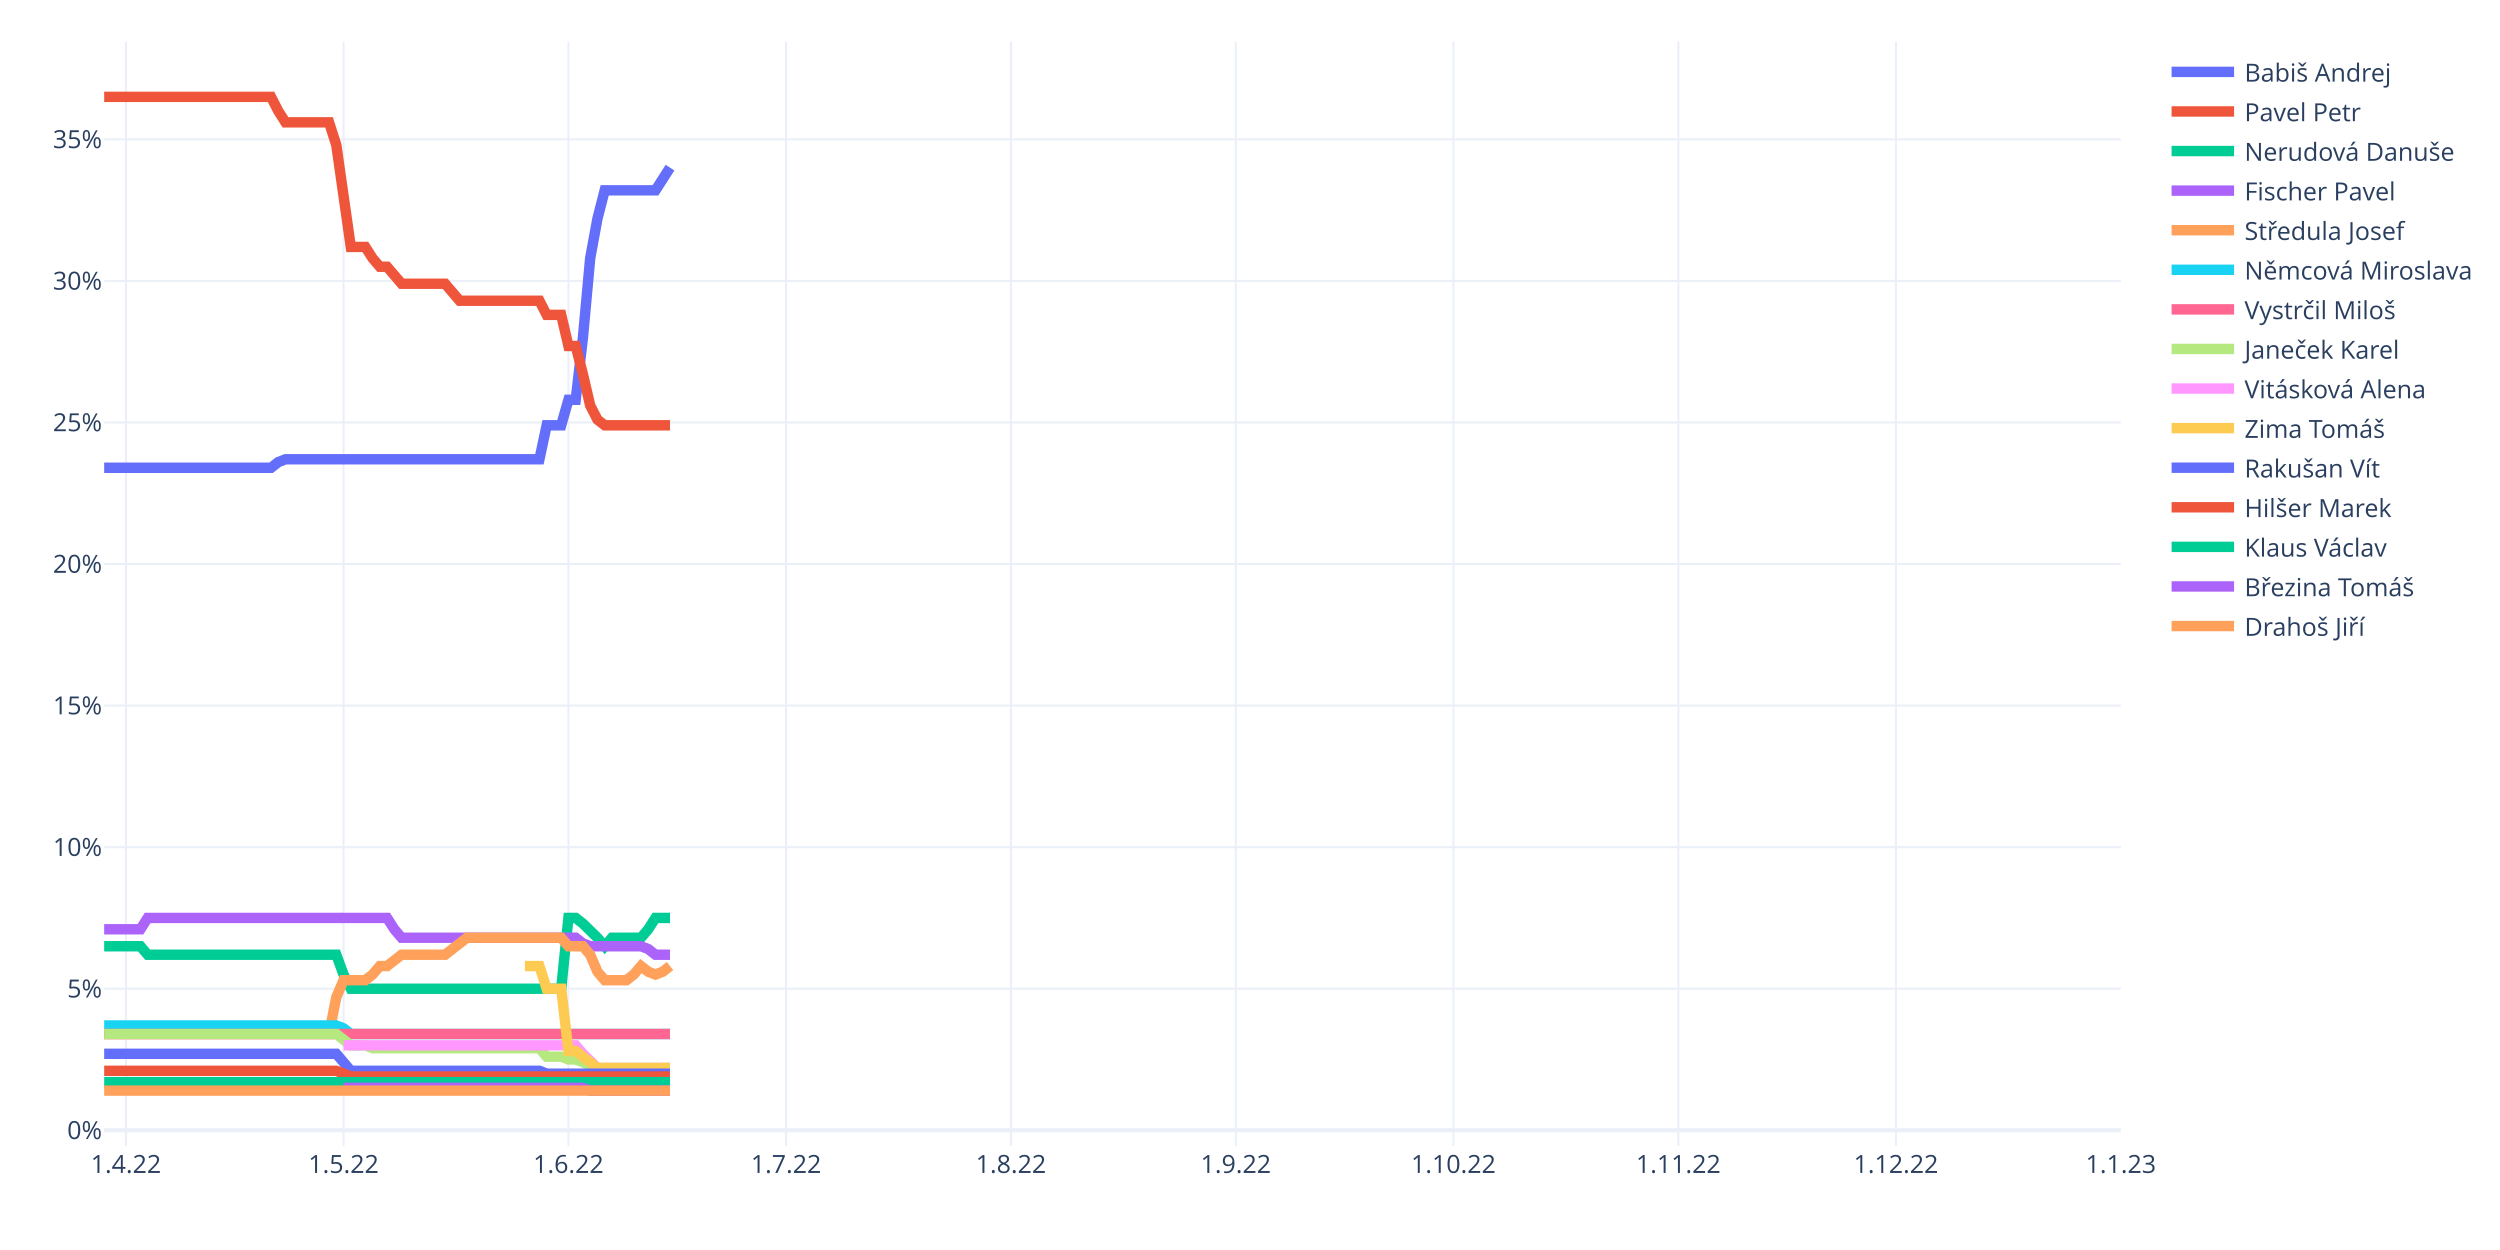
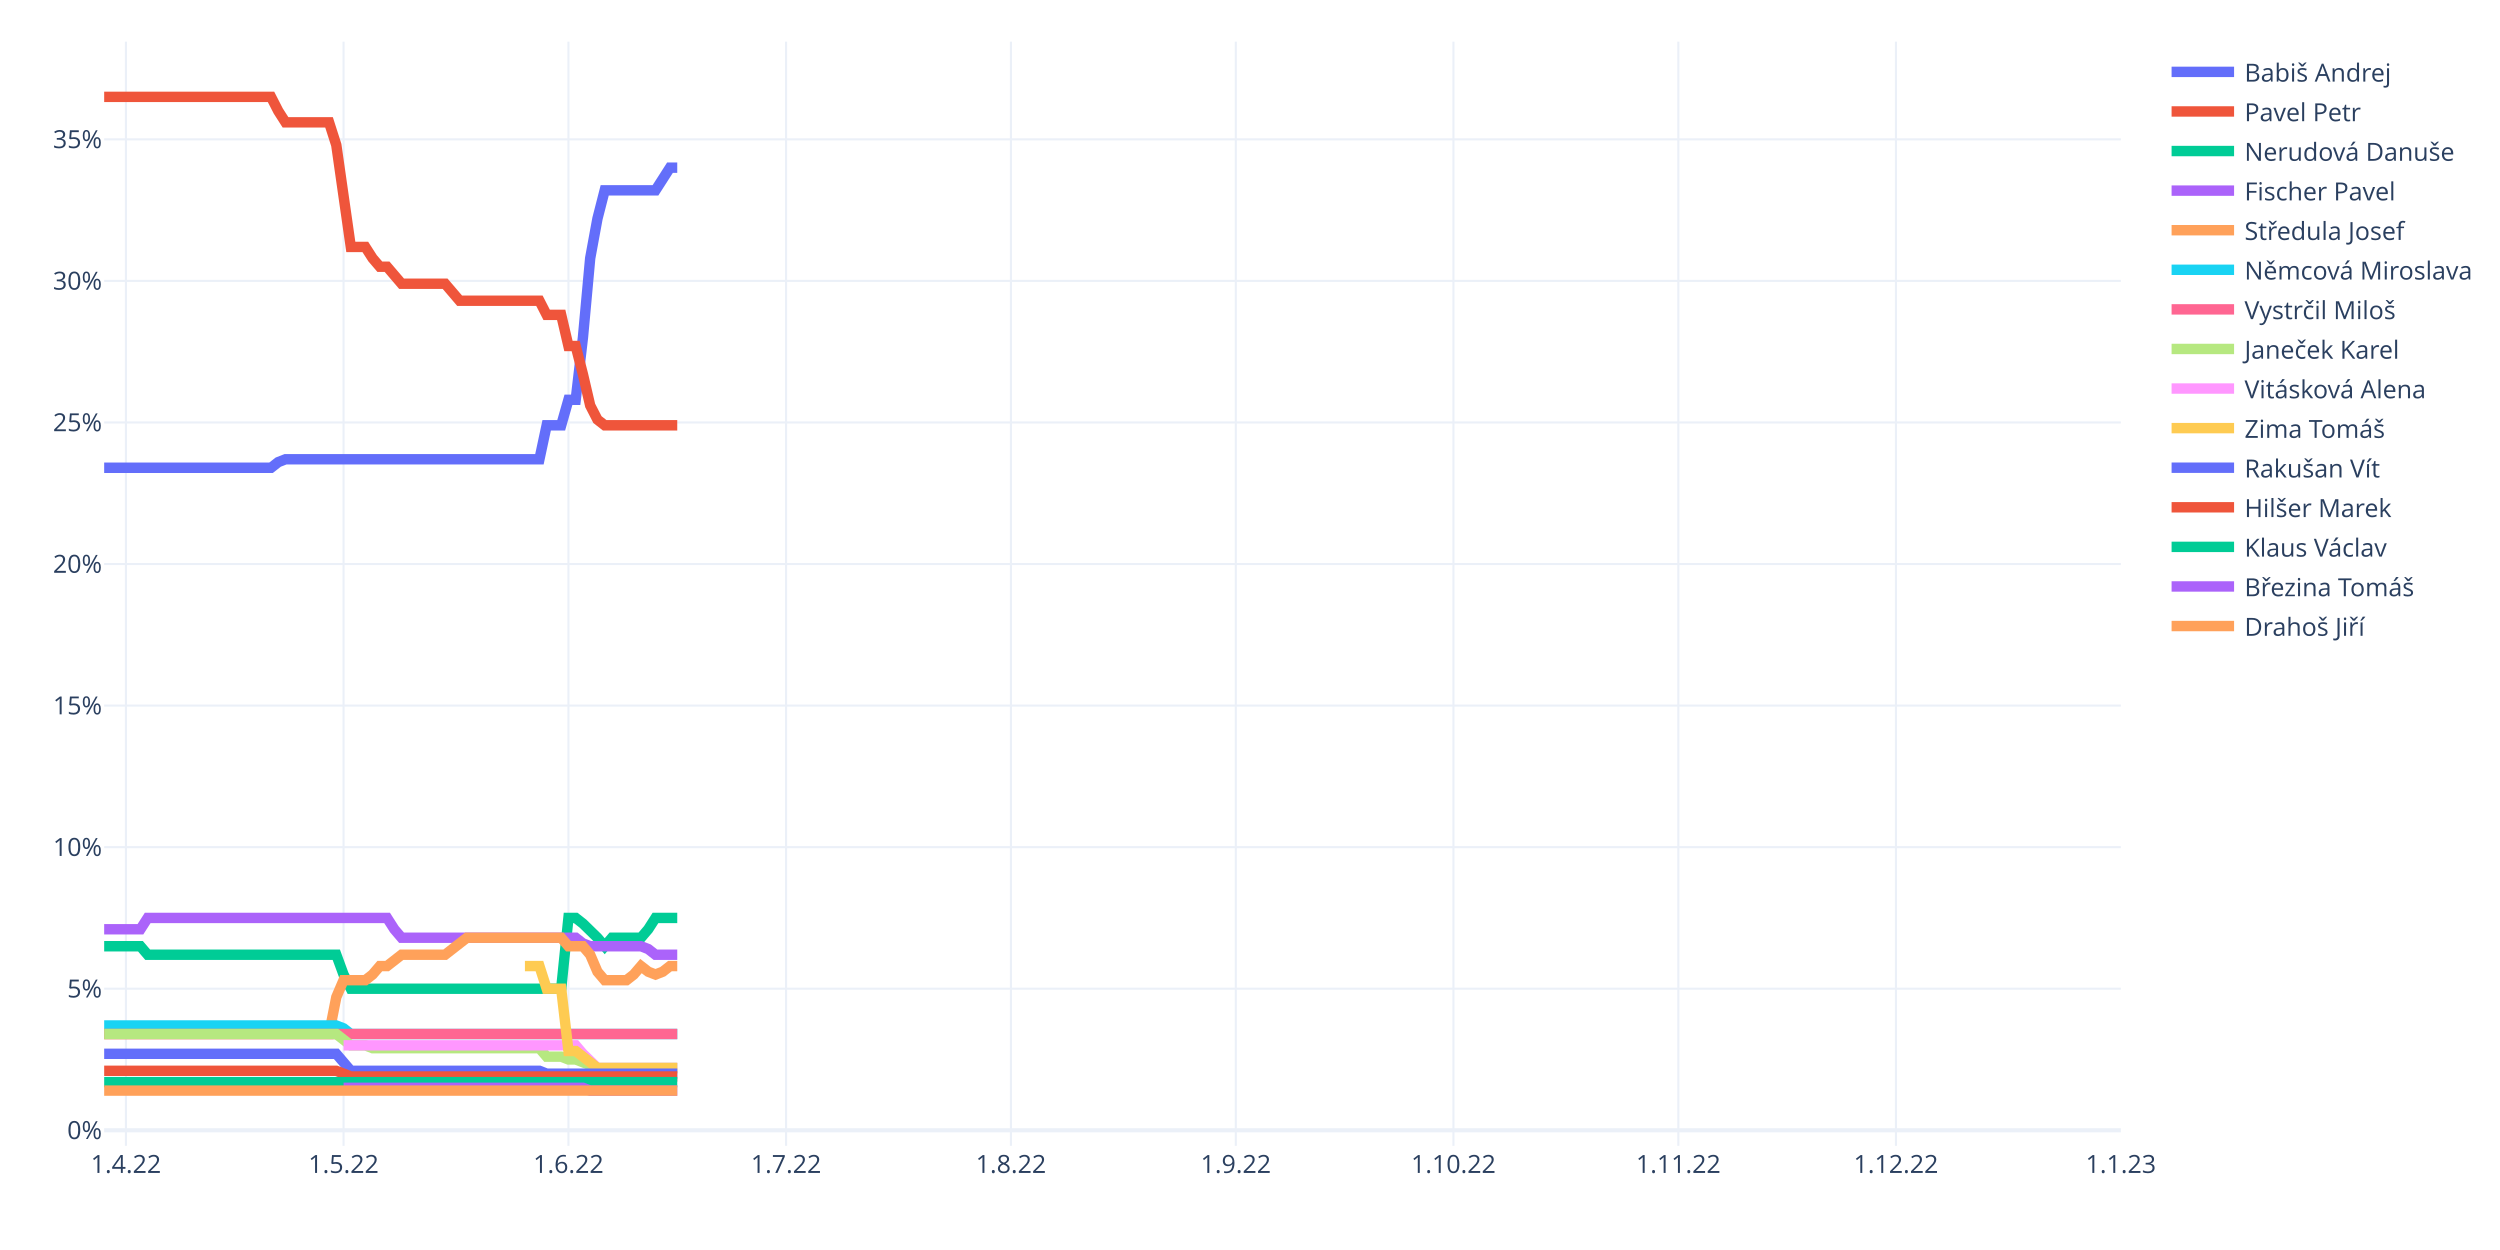
<svg xmlns="http://www.w3.org/2000/svg" class="main-svg" width="1200" height="600" style="" viewBox="0 0 1200 600">
  <rect x="0" y="0" width="1200" height="600" style="fill: rgb(255, 255, 255); fill-opacity: 1;" />
-   <defs id="defs-901128">
+   <defs id="defs-3b8845">
    <g class="clips">
-       <clipPath id="clip901128xyplot" class="plotclip">
+       <clipPath id="clip3b8845xyplot" class="plotclip">
        <rect width="968" height="530" />
      </clipPath>
-       <clipPath class="axesclip" id="clip901128x">
+       <clipPath class="axesclip" id="clip3b8845x">
        <rect x="50" y="0" width="968" height="600" />
      </clipPath>
-       <clipPath class="axesclip" id="clip901128y">
+       <clipPath class="axesclip" id="clip3b8845y">
        <rect x="0" y="20" width="1200" height="530" />
      </clipPath>
-       <clipPath class="axesclip" id="clip901128xy">
+       <clipPath class="axesclip" id="clip3b8845xy">
        <rect x="50" y="20" width="968" height="530" />
      </clipPath>
    </g>
    <g class="gradients" />
    <g class="patterns" />
  </defs>
  <g class="bglayer" />
  <g class="layer-below">
    <g class="imagelayer" />
    <g class="shapelayer" />
  </g>
  <g class="cartesianlayer">
    <g class="subplot xy">
      <g class="layer-subplot">
        <g class="shapelayer" />
        <g class="imagelayer" />
      </g>
      <g class="minor-gridlayer">
        <g class="x" />
        <g class="y" />
      </g>
      <g class="gridlayer">
        <g class="x">
          <path class="xgrid crisp" transform="translate(60.45,0)" d="M0,20v530" style="stroke: rgb(235, 240, 248); stroke-opacity: 1; stroke-width: 1px;" />
          <path class="xgrid crisp" transform="translate(164.91,0)" d="M0,20v530" style="stroke: rgb(235, 240, 248); stroke-opacity: 1; stroke-width: 1px;" />
          <path class="xgrid crisp" transform="translate(272.85,0)" d="M0,20v530" style="stroke: rgb(235, 240, 248); stroke-opacity: 1; stroke-width: 1px;" />
          <path class="xgrid crisp" transform="translate(377.31,0)" d="M0,20v530" style="stroke: rgb(235, 240, 248); stroke-opacity: 1; stroke-width: 1px;" />
          <path class="xgrid crisp" transform="translate(485.25,0)" d="M0,20v530" style="stroke: rgb(235, 240, 248); stroke-opacity: 1; stroke-width: 1px;" />
          <path class="xgrid crisp" transform="translate(593.19,0)" d="M0,20v530" style="stroke: rgb(235, 240, 248); stroke-opacity: 1; stroke-width: 1px;" />
          <path class="xgrid crisp" transform="translate(697.65,0)" d="M0,20v530" style="stroke: rgb(235, 240, 248); stroke-opacity: 1; stroke-width: 1px;" />
          <path class="xgrid crisp" transform="translate(805.6,0)" d="M0,20v530" style="stroke: rgb(235, 240, 248); stroke-opacity: 1; stroke-width: 1px;" />
          <path class="xgrid crisp" transform="translate(910.06,0)" d="M0,20v530" style="stroke: rgb(235, 240, 248); stroke-opacity: 1; stroke-width: 1px;" />
        </g>
        <g class="y">
          <path class="ygrid crisp" transform="translate(0,474.58)" d="M50,0h968" style="stroke: rgb(235, 240, 248); stroke-opacity: 1; stroke-width: 1px;" />
          <path class="ygrid crisp" transform="translate(0,406.63)" d="M50,0h968" style="stroke: rgb(235, 240, 248); stroke-opacity: 1; stroke-width: 1px;" />
          <path class="ygrid crisp" transform="translate(0,338.68)" d="M50,0h968" style="stroke: rgb(235, 240, 248); stroke-opacity: 1; stroke-width: 1px;" />
          <path class="ygrid crisp" transform="translate(0,270.73)" d="M50,0h968" style="stroke: rgb(235, 240, 248); stroke-opacity: 1; stroke-width: 1px;" />
          <path class="ygrid crisp" transform="translate(0,202.78)" d="M50,0h968" style="stroke: rgb(235, 240, 248); stroke-opacity: 1; stroke-width: 1px;" />
          <path class="ygrid crisp" transform="translate(0,134.83)" d="M50,0h968" style="stroke: rgb(235, 240, 248); stroke-opacity: 1; stroke-width: 1px;" />
          <path class="ygrid crisp" transform="translate(0,66.88)" d="M50,0h968" style="stroke: rgb(235, 240, 248); stroke-opacity: 1; stroke-width: 1px;" />
        </g>
      </g>
      <g class="zerolinelayer">
        <path class="yzl zl crisp" transform="translate(0,542.53)" d="M50,0h968" style="stroke: rgb(235, 240, 248); stroke-opacity: 1; stroke-width: 2px;" />
      </g>
      <path class="xlines-below" />
      <path class="ylines-below" />
      <g class="overlines-below" />
      <g class="xaxislayer-below" />
      <g class="yaxislayer-below" />
      <g class="overaxes-below" />
-       <g class="plot" transform="translate(50,20)" clip-path="url(#clip901128xyplot)">
+       <g class="plot" transform="translate(50,20)" clip-path="url(#clip3b8845xyplot)">
        <g class="scatterlayer mlayer">
-           <g class="trace scatter trace2d8d70" style="stroke-miterlimit: 2; opacity: 1;">
-             <g class="fills" />
-             <g class="errorbars" />
-             <g class="lines">
-               <path class="js-line" d="M0,204.53L80.09,204.53L83.57,201.81L87.05,200.45L90.53,200.45L208.92,200.45L212.4,184.14L219.37,184.14L222.85,171.91L226.33,171.91L229.81,142.01L233.29,103.96L236.78,84.94L240.26,71.35L243.74,71.35L264.63,71.35L268.12,65.91L271.6,60.47" style="vector-effect: non-scaling-stroke; fill: none; stroke: rgb(99, 110, 250); stroke-opacity: 1; stroke-width: 5px; opacity: 1;" />
-             </g>
-             <g class="points" />
-             <g class="text" />
-           </g>
-           <g class="trace scatter tracedc54a4" style="stroke-miterlimit: 2; opacity: 1;">
-             <g class="fills" />
-             <g class="errorbars" />
-             <g class="lines">
-               <path class="js-line" d="M0,26.5L80.09,26.5L83.57,33.29L87.05,38.73L90.53,38.73L107.94,38.73L111.42,49.6L118.39,98.53L121.87,98.53L125.35,98.53L128.83,103.96L132.32,108.04L135.8,108.04L142.76,116.19L146.24,116.19L163.65,116.19L167.14,120.27L170.62,124.35L174.1,124.35L208.92,124.35L212.4,131.14L219.37,131.14L222.85,146.09L226.33,146.09L229.81,159.68L233.29,174.63L236.78,181.42L240.26,184.14L243.74,184.14L271.6,184.14" style="vector-effect: non-scaling-stroke; fill: none; stroke: rgb(239, 85, 59); stroke-opacity: 1; stroke-width: 5px; opacity: 1;" />
-             </g>
-             <g class="points" />
-             <g class="text" />
-           </g>
-           <g class="trace scatter trace06b433" style="stroke-miterlimit: 2; opacity: 1;">
-             <g class="fills" />
-             <g class="errorbars" />
-             <g class="lines">
-               <path class="js-line" d="M0,434.19L17.41,434.19L20.89,438.27L111.42,438.27L114.91,447.78L118.39,454.58L121.87,454.58L219.37,454.58L222.85,420.6L226.33,420.6L229.81,423.32L236.78,430.12L240.26,434.19L243.74,430.12L247.22,430.12L257.67,430.12L261.15,426.04L264.63,420.6L268.12,420.6L271.6,420.6" style="vector-effect: non-scaling-stroke; fill: none; stroke: rgb(0, 204, 150); stroke-opacity: 1; stroke-width: 5px; opacity: 1;" />
-             </g>
-             <g class="points" />
-             <g class="text" />
-           </g>
-           <g class="trace scatter trace11a6bd" style="stroke-miterlimit: 2; opacity: 1;">
-             <g class="fills" />
-             <g class="errorbars" />
-             <g class="lines">
-               <path class="js-line" d="M0,426.04L17.41,426.04L20.89,420.6L135.8,420.6L139.28,426.04L142.76,430.12L146.24,430.12L226.33,430.12L229.81,432.83L233.29,434.19L236.78,434.19L257.67,434.19L261.15,435.55L264.63,438.27L268.12,438.27L271.6,438.27" style="vector-effect: non-scaling-stroke; fill: none; stroke: rgb(171, 99, 250); stroke-opacity: 1; stroke-width: 5px; opacity: 1;" />
-             </g>
-             <g class="points" />
-             <g class="text" />
-           </g>
-           <g class="trace scatter traced5e5e6" style="stroke-miterlimit: 2; opacity: 1;">
-             <g class="fills" />
-             <g class="errorbars" />
-             <g class="lines">
-               <path class="js-line" d="M0,476.32L107.94,476.32L111.42,458.65L114.91,450.5L118.39,450.5L125.35,450.5L128.83,447.78L132.32,443.71L135.8,443.71L142.76,438.27L146.24,438.27L163.65,438.27L167.14,435.55L174.1,430.12L177.58,430.12L219.37,430.12L222.85,434.19L229.81,434.19L233.29,438.27L236.78,446.42L240.26,450.5L250.71,450.5L254.19,447.78L257.67,443.71L261.15,446.42L264.63,447.78L268.12,446.42L271.6,443.71" style="vector-effect: non-scaling-stroke; fill: none; stroke: rgb(255, 161, 90); stroke-opacity: 1; stroke-width: 5px; opacity: 1;" />
-             </g>
-             <g class="points" />
-             <g class="text" />
-           </g>
-           <g class="trace scatter trace48ccef" style="stroke-miterlimit: 2; opacity: 1;">
-             <g class="fills" />
-             <g class="errorbars" />
-             <g class="lines">
-               <path class="js-line" d="M0,472.24L111.42,472.24L114.91,473.6L118.39,476.32L121.87,476.32L271.6,476.32" style="vector-effect: non-scaling-stroke; fill: none; stroke: rgb(25, 211, 243); stroke-opacity: 1; stroke-width: 5px; opacity: 1;" />
-             </g>
-             <g class="points" />
-             <g class="text" />
-           </g>
-           <g class="trace scatter tracee70b18" style="stroke-miterlimit: 2; opacity: 1;">
-             <g class="fills" />
-             <g class="errorbars" />
-             <g class="lines">
-               <path class="js-line" d="M0,476.32L271.6,476.32" style="vector-effect: non-scaling-stroke; fill: none; stroke: rgb(255, 102, 146); stroke-opacity: 1; stroke-width: 5px; opacity: 1;" />
-             </g>
-             <g class="points" />
-             <g class="text" />
-           </g>
-           <g class="trace scatter trace998c02" style="stroke-miterlimit: 2; opacity: 1;">
-             <g class="fills" />
-             <g class="errorbars" />
-             <g class="lines">
-               <path class="js-line" d="M0,476.32L111.42,476.32L114.91,479.04L118.39,481.76L121.87,481.76L125.35,481.76L128.83,483.12L208.92,483.12L212.4,487.19L219.37,487.19L222.85,488.55L226.33,488.55L229.81,489.91L236.78,492.63L240.26,492.63L271.6,492.63" style="vector-effect: non-scaling-stroke; fill: none; stroke: rgb(182, 232, 128); stroke-opacity: 1; stroke-width: 5px; opacity: 1;" />
-             </g>
-             <g class="points" />
-             <g class="text" />
-           </g>
-           <g class="trace scatter tracedf43ed" style="stroke-miterlimit: 2; opacity: 1;">
-             <g class="fills" />
-             <g class="errorbars" />
-             <g class="lines">
-               <path class="js-line" d="M114.91,481.76L226.33,481.76L229.81,485.83L236.78,492.63L240.26,492.63L271.6,492.63" style="vector-effect: non-scaling-stroke; fill: none; stroke: rgb(255, 151, 255); stroke-opacity: 1; stroke-width: 5px; opacity: 1;" />
-             </g>
-             <g class="points" />
-             <g class="text" />
-           </g>
-           <g class="trace scatter trace1cc982" style="stroke-miterlimit: 2; opacity: 1;">
-             <g class="fills" />
-             <g class="errorbars" />
-             <g class="lines">
-               <path class="js-line" d="M201.96,443.71L208.92,443.71L212.4,454.58L219.37,454.58L222.85,484.47L226.33,484.47L229.81,487.19L236.78,492.63L240.26,492.63L271.6,492.63" style="vector-effect: non-scaling-stroke; fill: none; stroke: rgb(254, 203, 82); stroke-opacity: 1; stroke-width: 5px; opacity: 1;" />
-             </g>
-             <g class="points" />
-             <g class="text" />
-           </g>
-           <g class="trace scatter tracebd939c" style="stroke-miterlimit: 2; opacity: 1;">
-             <g class="fills" />
-             <g class="errorbars" />
-             <g class="lines">
-               <path class="js-line" d="M0,485.83L111.42,485.83L114.91,489.91L118.39,493.99L121.87,493.99L208.92,493.99L212.4,495.35L271.6,495.35" style="vector-effect: non-scaling-stroke; fill: none; stroke: rgb(99, 110, 250); stroke-opacity: 1; stroke-width: 5px; opacity: 1;" />
-             </g>
-             <g class="points" />
-             <g class="text" />
-           </g>
-           <g class="trace scatter trace84eb94" style="stroke-miterlimit: 2; opacity: 1;">
-             <g class="fills" />
-             <g class="errorbars" />
-             <g class="lines">
-               <path class="js-line" d="M0,493.99L111.42,493.99L114.91,495.35L118.39,496.71L121.87,496.71L271.6,496.71" style="vector-effect: non-scaling-stroke; fill: none; stroke: rgb(239, 85, 59); stroke-opacity: 1; stroke-width: 5px; opacity: 1;" />
-             </g>
-             <g class="points" />
-             <g class="text" />
-           </g>
-           <g class="trace scatter trace9f7962" style="stroke-miterlimit: 2; opacity: 1;">
-             <g class="fills" />
-             <g class="errorbars" />
-             <g class="lines">
-               <path class="js-line" d="M0,499.42L271.6,499.42" style="vector-effect: non-scaling-stroke; fill: none; stroke: rgb(0, 204, 150); stroke-opacity: 1; stroke-width: 5px; opacity: 1;" />
-             </g>
-             <g class="points" />
-             <g class="text" />
-           </g>
-           <g class="trace scatter traceb58083" style="stroke-miterlimit: 2; opacity: 1;">
-             <g class="fills" />
-             <g class="errorbars" />
-             <g class="lines">
-               <path class="js-line" d="M114.91,502.14L229.81,502.14L233.29,503.5L271.6,503.5" style="vector-effect: non-scaling-stroke; fill: none; stroke: rgb(171, 99, 250); stroke-opacity: 1; stroke-width: 5px; opacity: 1;" />
-             </g>
-             <g class="points" />
-             <g class="text" />
-           </g>
-           <g class="trace scatter tracec3977f" style="stroke-miterlimit: 2; opacity: 1;">
-             <g class="fills" />
-             <g class="errorbars" />
-             <g class="lines">
-               <path class="js-line" d="M0,503.5L271.6,503.5" style="vector-effect: non-scaling-stroke; fill: none; stroke: rgb(255, 161, 90); stroke-opacity: 1; stroke-width: 5px; opacity: 1;" />
+           <g class="trace scatter traceef1f50" style="stroke-miterlimit: 2; opacity: 1;">
+             <g class="fills" />
+             <g class="errorbars" />
+             <g class="lines">
+               <path class="js-line" d="M0,204.53L80.09,204.53L83.57,201.81L87.05,200.45L90.53,200.45L208.92,200.45L212.4,184.14L219.37,184.14L222.85,171.91L226.33,171.91L229.81,142.01L233.29,103.96L236.78,84.94L240.26,71.35L243.74,71.35L264.63,71.35L268.12,65.91L271.6,60.47L275.08,60.47" style="vector-effect: non-scaling-stroke; fill: none; stroke: rgb(99, 110, 250); stroke-opacity: 1; stroke-width: 5px; opacity: 1;" />
+             </g>
+             <g class="points" />
+             <g class="text" />
+           </g>
+           <g class="trace scatter trace6e55cf" style="stroke-miterlimit: 2; opacity: 1;">
+             <g class="fills" />
+             <g class="errorbars" />
+             <g class="lines">
+               <path class="js-line" d="M0,26.5L80.09,26.5L83.57,33.29L87.05,38.73L90.53,38.73L107.94,38.73L111.42,49.6L118.39,98.53L121.87,98.53L125.35,98.53L128.83,103.96L132.32,108.04L135.8,108.04L142.76,116.19L146.24,116.19L163.65,116.19L167.14,120.27L170.62,124.35L174.1,124.35L208.92,124.35L212.4,131.14L219.37,131.14L222.85,146.09L226.33,146.09L229.81,159.68L233.29,174.63L236.78,181.42L240.26,184.14L243.74,184.14L275.08,184.14" style="vector-effect: non-scaling-stroke; fill: none; stroke: rgb(239, 85, 59); stroke-opacity: 1; stroke-width: 5px; opacity: 1;" />
+             </g>
+             <g class="points" />
+             <g class="text" />
+           </g>
+           <g class="trace scatter traceff7f5d" style="stroke-miterlimit: 2; opacity: 1;">
+             <g class="fills" />
+             <g class="errorbars" />
+             <g class="lines">
+               <path class="js-line" d="M0,434.19L17.41,434.19L20.89,438.27L111.42,438.27L114.91,447.78L118.39,454.58L121.87,454.58L219.37,454.58L222.85,420.6L226.33,420.6L229.81,423.32L236.78,430.12L240.26,434.19L243.74,430.12L247.22,430.12L257.67,430.12L261.15,426.04L264.63,420.6L268.12,420.6L275.08,420.6" style="vector-effect: non-scaling-stroke; fill: none; stroke: rgb(0, 204, 150); stroke-opacity: 1; stroke-width: 5px; opacity: 1;" />
+             </g>
+             <g class="points" />
+             <g class="text" />
+           </g>
+           <g class="trace scatter tracea14398" style="stroke-miterlimit: 2; opacity: 1;">
+             <g class="fills" />
+             <g class="errorbars" />
+             <g class="lines">
+               <path class="js-line" d="M0,426.04L17.41,426.04L20.89,420.6L135.8,420.6L139.28,426.04L142.76,430.12L146.24,430.12L226.33,430.12L229.81,432.83L233.29,434.19L236.78,434.19L257.67,434.19L261.15,435.55L264.63,438.27L268.12,438.27L275.08,438.27" style="vector-effect: non-scaling-stroke; fill: none; stroke: rgb(171, 99, 250); stroke-opacity: 1; stroke-width: 5px; opacity: 1;" />
+             </g>
+             <g class="points" />
+             <g class="text" />
+           </g>
+           <g class="trace scatter trace9e3c33" style="stroke-miterlimit: 2; opacity: 1;">
+             <g class="fills" />
+             <g class="errorbars" />
+             <g class="lines">
+               <path class="js-line" d="M0,476.32L107.94,476.32L111.42,458.65L114.91,450.5L118.39,450.5L125.35,450.5L128.83,447.78L132.32,443.71L135.8,443.71L142.76,438.27L146.24,438.27L163.65,438.27L167.14,435.55L174.1,430.12L177.58,430.12L219.37,430.12L222.85,434.19L229.81,434.19L233.29,438.27L236.78,446.42L240.26,450.5L250.71,450.5L254.19,447.78L257.67,443.71L261.15,446.42L264.63,447.78L268.12,446.42L271.6,443.71L275.08,443.71" style="vector-effect: non-scaling-stroke; fill: none; stroke: rgb(255, 161, 90); stroke-opacity: 1; stroke-width: 5px; opacity: 1;" />
+             </g>
+             <g class="points" />
+             <g class="text" />
+           </g>
+           <g class="trace scatter trace40fa2b" style="stroke-miterlimit: 2; opacity: 1;">
+             <g class="fills" />
+             <g class="errorbars" />
+             <g class="lines">
+               <path class="js-line" d="M0,472.24L111.42,472.24L114.91,473.6L118.39,476.32L121.87,476.32L275.08,476.32" style="vector-effect: non-scaling-stroke; fill: none; stroke: rgb(25, 211, 243); stroke-opacity: 1; stroke-width: 5px; opacity: 1;" />
+             </g>
+             <g class="points" />
+             <g class="text" />
+           </g>
+           <g class="trace scatter trace1fea13" style="stroke-miterlimit: 2; opacity: 1;">
+             <g class="fills" />
+             <g class="errorbars" />
+             <g class="lines">
+               <path class="js-line" d="M0,476.32L275.08,476.32" style="vector-effect: non-scaling-stroke; fill: none; stroke: rgb(255, 102, 146); stroke-opacity: 1; stroke-width: 5px; opacity: 1;" />
+             </g>
+             <g class="points" />
+             <g class="text" />
+           </g>
+           <g class="trace scatter trace570e97" style="stroke-miterlimit: 2; opacity: 1;">
+             <g class="fills" />
+             <g class="errorbars" />
+             <g class="lines">
+               <path class="js-line" d="M0,476.32L111.42,476.32L114.91,479.04L118.39,481.76L121.87,481.76L125.35,481.76L128.83,483.12L208.92,483.12L212.4,487.19L219.37,487.19L222.85,488.55L226.33,488.55L229.81,489.91L236.78,492.63L240.26,492.63L275.08,492.63" style="vector-effect: non-scaling-stroke; fill: none; stroke: rgb(182, 232, 128); stroke-opacity: 1; stroke-width: 5px; opacity: 1;" />
+             </g>
+             <g class="points" />
+             <g class="text" />
+           </g>
+           <g class="trace scatter tracec46f0f" style="stroke-miterlimit: 2; opacity: 1;">
+             <g class="fills" />
+             <g class="errorbars" />
+             <g class="lines">
+               <path class="js-line" d="M114.91,481.76L226.33,481.76L229.81,485.83L236.78,492.63L240.26,492.63L275.08,492.63" style="vector-effect: non-scaling-stroke; fill: none; stroke: rgb(255, 151, 255); stroke-opacity: 1; stroke-width: 5px; opacity: 1;" />
+             </g>
+             <g class="points" />
+             <g class="text" />
+           </g>
+           <g class="trace scatter trace30bc57" style="stroke-miterlimit: 2; opacity: 1;">
+             <g class="fills" />
+             <g class="errorbars" />
+             <g class="lines">
+               <path class="js-line" d="M201.96,443.71L208.92,443.71L212.4,454.58L219.37,454.58L222.85,484.47L226.33,484.47L229.81,487.19L236.78,492.63L240.26,492.63L275.08,492.63" style="vector-effect: non-scaling-stroke; fill: none; stroke: rgb(254, 203, 82); stroke-opacity: 1; stroke-width: 5px; opacity: 1;" />
+             </g>
+             <g class="points" />
+             <g class="text" />
+           </g>
+           <g class="trace scatter trace161f47" style="stroke-miterlimit: 2; opacity: 1;">
+             <g class="fills" />
+             <g class="errorbars" />
+             <g class="lines">
+               <path class="js-line" d="M0,485.83L111.42,485.83L114.91,489.91L118.39,493.99L121.87,493.99L208.92,493.99L212.4,495.35L275.08,495.35" style="vector-effect: non-scaling-stroke; fill: none; stroke: rgb(99, 110, 250); stroke-opacity: 1; stroke-width: 5px; opacity: 1;" />
+             </g>
+             <g class="points" />
+             <g class="text" />
+           </g>
+           <g class="trace scatter trace484096" style="stroke-miterlimit: 2; opacity: 1;">
+             <g class="fills" />
+             <g class="errorbars" />
+             <g class="lines">
+               <path class="js-line" d="M0,493.99L111.42,493.99L114.91,495.35L118.39,496.71L121.87,496.71L275.08,496.71" style="vector-effect: non-scaling-stroke; fill: none; stroke: rgb(239, 85, 59); stroke-opacity: 1; stroke-width: 5px; opacity: 1;" />
+             </g>
+             <g class="points" />
+             <g class="text" />
+           </g>
+           <g class="trace scatter trace47e2f0" style="stroke-miterlimit: 2; opacity: 1;">
+             <g class="fills" />
+             <g class="errorbars" />
+             <g class="lines">
+               <path class="js-line" d="M0,499.42L275.08,499.42" style="vector-effect: non-scaling-stroke; fill: none; stroke: rgb(0, 204, 150); stroke-opacity: 1; stroke-width: 5px; opacity: 1;" />
+             </g>
+             <g class="points" />
+             <g class="text" />
+           </g>
+           <g class="trace scatter trace7dbcbf" style="stroke-miterlimit: 2; opacity: 1;">
+             <g class="fills" />
+             <g class="errorbars" />
+             <g class="lines">
+               <path class="js-line" d="M114.91,502.14L229.81,502.14L233.29,503.5L275.08,503.5" style="vector-effect: non-scaling-stroke; fill: none; stroke: rgb(171, 99, 250); stroke-opacity: 1; stroke-width: 5px; opacity: 1;" />
+             </g>
+             <g class="points" />
+             <g class="text" />
+           </g>
+           <g class="trace scatter trace6ca721" style="stroke-miterlimit: 2; opacity: 1;">
+             <g class="fills" />
+             <g class="errorbars" />
+             <g class="lines">
+               <path class="js-line" d="M0,503.5L275.08,503.5" style="vector-effect: non-scaling-stroke; fill: none; stroke: rgb(255, 161, 90); stroke-opacity: 1; stroke-width: 5px; opacity: 1;" />
            </g>
            <g class="points" />
            <g class="text" />
          </g>
        </g>
      </g>
      <g class="overplot" />
      <path class="xlines-above crisp" d="M0,0" style="fill: none;" />
      <path class="ylines-above crisp" d="M0,0" style="fill: none;" />
      <g class="overlines-above" />
      <g class="xaxislayer-above">
        <g class="xtick">
          <text text-anchor="middle" x="0" y="563" transform="translate(60.45,0)" style="font-family: 'Open Sans', verdana, arial, sans-serif; font-size: 12px; fill: rgb(42, 63, 95); fill-opacity: 1; white-space: pre; opacity: 1;">1.4.22</text>
        </g>
        <g class="xtick">
          <text text-anchor="middle" x="0" y="563" style="font-family: 'Open Sans', verdana, arial, sans-serif; font-size: 12px; fill: rgb(42, 63, 95); fill-opacity: 1; white-space: pre; opacity: 1;" transform="translate(164.91,0)">1.5.22</text>
        </g>
        <g class="xtick">
          <text text-anchor="middle" x="0" y="563" style="font-family: 'Open Sans', verdana, arial, sans-serif; font-size: 12px; fill: rgb(42, 63, 95); fill-opacity: 1; white-space: pre; opacity: 1;" transform="translate(272.85,0)">1.6.22</text>
        </g>
        <g class="xtick">
          <text text-anchor="middle" x="0" y="563" style="font-family: 'Open Sans', verdana, arial, sans-serif; font-size: 12px; fill: rgb(42, 63, 95); fill-opacity: 1; white-space: pre; opacity: 1;" transform="translate(377.31,0)">1.7.22</text>
        </g>
        <g class="xtick">
          <text text-anchor="middle" x="0" y="563" style="font-family: 'Open Sans', verdana, arial, sans-serif; font-size: 12px; fill: rgb(42, 63, 95); fill-opacity: 1; white-space: pre; opacity: 1;" transform="translate(485.25,0)">1.8.22</text>
        </g>
        <g class="xtick">
          <text text-anchor="middle" x="0" y="563" style="font-family: 'Open Sans', verdana, arial, sans-serif; font-size: 12px; fill: rgb(42, 63, 95); fill-opacity: 1; white-space: pre; opacity: 1;" transform="translate(593.19,0)">1.9.22</text>
        </g>
        <g class="xtick">
          <text text-anchor="middle" x="0" y="563" style="font-family: 'Open Sans', verdana, arial, sans-serif; font-size: 12px; fill: rgb(42, 63, 95); fill-opacity: 1; white-space: pre; opacity: 1;" transform="translate(697.65,0)">1.10.22</text>
        </g>
        <g class="xtick">
          <text text-anchor="middle" x="0" y="563" style="font-family: 'Open Sans', verdana, arial, sans-serif; font-size: 12px; fill: rgb(42, 63, 95); fill-opacity: 1; white-space: pre; opacity: 1;" transform="translate(805.6,0)">1.11.22</text>
        </g>
        <g class="xtick">
          <text text-anchor="middle" x="0" y="563" style="font-family: 'Open Sans', verdana, arial, sans-serif; font-size: 12px; fill: rgb(42, 63, 95); fill-opacity: 1; white-space: pre; opacity: 1;" transform="translate(910.06,0)">1.12.22</text>
        </g>
        <g class="xtick">
          <text text-anchor="middle" x="0" y="563" style="font-family: 'Open Sans', verdana, arial, sans-serif; font-size: 12px; fill: rgb(42, 63, 95); fill-opacity: 1; white-space: pre; opacity: 1;" transform="translate(1018,0)">1.1.23</text>
        </g>
      </g>
      <g class="yaxislayer-above">
        <g class="ytick">
          <text text-anchor="end" x="49" y="4.2" transform="translate(0,542.53)" style="font-family: 'Open Sans', verdana, arial, sans-serif; font-size: 12px; fill: rgb(42, 63, 95); fill-opacity: 1; white-space: pre; opacity: 1;">0%</text>
        </g>
        <g class="ytick">
          <text text-anchor="end" x="49" y="4.2" style="font-family: 'Open Sans', verdana, arial, sans-serif; font-size: 12px; fill: rgb(42, 63, 95); fill-opacity: 1; white-space: pre; opacity: 1;" transform="translate(0,474.58)">5%</text>
        </g>
        <g class="ytick">
          <text text-anchor="end" x="49" y="4.2" style="font-family: 'Open Sans', verdana, arial, sans-serif; font-size: 12px; fill: rgb(42, 63, 95); fill-opacity: 1; white-space: pre; opacity: 1;" transform="translate(0,406.63)">10%</text>
        </g>
        <g class="ytick">
          <text text-anchor="end" x="49" y="4.2" style="font-family: 'Open Sans', verdana, arial, sans-serif; font-size: 12px; fill: rgb(42, 63, 95); fill-opacity: 1; white-space: pre; opacity: 1;" transform="translate(0,338.68)">15%</text>
        </g>
        <g class="ytick">
          <text text-anchor="end" x="49" y="4.2" style="font-family: 'Open Sans', verdana, arial, sans-serif; font-size: 12px; fill: rgb(42, 63, 95); fill-opacity: 1; white-space: pre; opacity: 1;" transform="translate(0,270.73)">20%</text>
        </g>
        <g class="ytick">
          <text text-anchor="end" x="49" y="4.2" style="font-family: 'Open Sans', verdana, arial, sans-serif; font-size: 12px; fill: rgb(42, 63, 95); fill-opacity: 1; white-space: pre; opacity: 1;" transform="translate(0,202.78)">25%</text>
        </g>
        <g class="ytick">
          <text text-anchor="end" x="49" y="4.2" style="font-family: 'Open Sans', verdana, arial, sans-serif; font-size: 12px; fill: rgb(42, 63, 95); fill-opacity: 1; white-space: pre; opacity: 1;" transform="translate(0,134.83)">30%</text>
        </g>
        <g class="ytick">
          <text text-anchor="end" x="49" y="4.2" style="font-family: 'Open Sans', verdana, arial, sans-serif; font-size: 12px; fill: rgb(42, 63, 95); fill-opacity: 1; white-space: pre; opacity: 1;" transform="translate(0,66.88)">35%</text>
        </g>
      </g>
      <g class="overaxes-above" />
    </g>
  </g>
  <g class="polarlayer" />
  <g class="smithlayer" />
  <g class="ternarylayer" />
  <g class="geolayer" />
  <g class="funnelarealayer" />
  <g class="pielayer" />
  <g class="iciclelayer" />
  <g class="treemaplayer" />
  <g class="sunburstlayer" />
  <g class="glimages" />
-   <defs id="topdefs-901128">
+   <defs id="topdefs-3b8845">
    <g class="clips" />
-     <clipPath id="legend901128">
+     <clipPath id="legend3b8845">
      <rect width="151" height="295" x="0" y="0" />
    </clipPath>
  </defs>
  <g class="layer-above">
    <g class="imagelayer" />
    <g class="shapelayer" />
  </g>
  <g class="infolayer">
    <g class="legend" pointer-events="all" transform="translate(1037.36,20)">
      <rect class="bg" shape-rendering="crispEdges" style="stroke: rgb(68, 68, 68); stroke-opacity: 1; fill: rgb(255, 255, 255); fill-opacity: 1; stroke-width: 0px;" width="151" height="295" x="0" y="0" />
-       <g class="scrollbox" transform="" clip-path="url(#legend901128)">
+       <g class="scrollbox" transform="" clip-path="url(#legend3b8845)">
        <g class="groups">
          <g class="traces" transform="translate(0,14.5)" style="opacity: 1;">
            <text class="legendtext" text-anchor="start" x="40" y="4.68" style="font-family: 'Open Sans', verdana, arial, sans-serif; font-size: 12px; fill: rgb(42, 63, 95); fill-opacity: 1; white-space: pre;">Babiš Andrej</text>
            <g class="layers" style="opacity: 1;">
              <g class="legendfill" />
              <g class="legendlines">
                <path class="js-line" d="M5,0h30" style="fill: none; stroke: rgb(99, 110, 250); stroke-opacity: 1; stroke-width: 5px;" />
              </g>
              <g class="legendsymbols">
                <g class="legendpoints" />
              </g>
            </g>
            <rect class="legendtoggle" x="0" y="-9.5" width="145.703" height="19" style="fill: rgb(0, 0, 0); fill-opacity: 0;" />
          </g>
          <g class="traces" transform="translate(0,33.5)" style="opacity: 1;">
            <text class="legendtext" text-anchor="start" x="40" y="4.68" style="font-family: 'Open Sans', verdana, arial, sans-serif; font-size: 12px; fill: rgb(42, 63, 95); fill-opacity: 1; white-space: pre;">Pavel Petr</text>
            <g class="layers" style="opacity: 1;">
              <g class="legendfill" />
              <g class="legendlines">
                <path class="js-line" d="M5,0h30" style="fill: none; stroke: rgb(239, 85, 59); stroke-opacity: 1; stroke-width: 5px;" />
              </g>
              <g class="legendsymbols">
                <g class="legendpoints" />
              </g>
            </g>
            <rect class="legendtoggle" x="0" y="-9.5" width="145.703" height="19" style="fill: rgb(0, 0, 0); fill-opacity: 0;" />
          </g>
          <g class="traces" transform="translate(0,52.5)" style="opacity: 1;">
            <text class="legendtext" text-anchor="start" x="40" y="4.68" style="font-family: 'Open Sans', verdana, arial, sans-serif; font-size: 12px; fill: rgb(42, 63, 95); fill-opacity: 1; white-space: pre;">Nerudová Danuše</text>
            <g class="layers" style="opacity: 1;">
              <g class="legendfill" />
              <g class="legendlines">
                <path class="js-line" d="M5,0h30" style="fill: none; stroke: rgb(0, 204, 150); stroke-opacity: 1; stroke-width: 5px;" />
              </g>
              <g class="legendsymbols">
                <g class="legendpoints" />
              </g>
            </g>
            <rect class="legendtoggle" x="0" y="-9.5" width="145.703" height="19" style="fill: rgb(0, 0, 0); fill-opacity: 0;" />
          </g>
          <g class="traces" transform="translate(0,71.5)" style="opacity: 1;">
            <text class="legendtext" text-anchor="start" x="40" y="4.68" style="font-family: 'Open Sans', verdana, arial, sans-serif; font-size: 12px; fill: rgb(42, 63, 95); fill-opacity: 1; white-space: pre;">Fischer Pavel</text>
            <g class="layers" style="opacity: 1;">
              <g class="legendfill" />
              <g class="legendlines">
                <path class="js-line" d="M5,0h30" style="fill: none; stroke: rgb(171, 99, 250); stroke-opacity: 1; stroke-width: 5px;" />
              </g>
              <g class="legendsymbols">
                <g class="legendpoints" />
              </g>
            </g>
            <rect class="legendtoggle" x="0" y="-9.5" width="145.703" height="19" style="fill: rgb(0, 0, 0); fill-opacity: 0;" />
          </g>
          <g class="traces" transform="translate(0,90.5)" style="opacity: 1;">
            <text class="legendtext" text-anchor="start" x="40" y="4.68" style="font-family: 'Open Sans', verdana, arial, sans-serif; font-size: 12px; fill: rgb(42, 63, 95); fill-opacity: 1; white-space: pre;">Středula Josef</text>
            <g class="layers" style="opacity: 1;">
              <g class="legendfill" />
              <g class="legendlines">
                <path class="js-line" d="M5,0h30" style="fill: none; stroke: rgb(255, 161, 90); stroke-opacity: 1; stroke-width: 5px;" />
              </g>
              <g class="legendsymbols">
                <g class="legendpoints" />
              </g>
            </g>
            <rect class="legendtoggle" x="0" y="-9.5" width="145.703" height="19" style="fill: rgb(0, 0, 0); fill-opacity: 0;" />
          </g>
          <g class="traces" transform="translate(0,109.5)" style="opacity: 1;">
            <text class="legendtext" text-anchor="start" x="40" y="4.68" style="font-family: 'Open Sans', verdana, arial, sans-serif; font-size: 12px; fill: rgb(42, 63, 95); fill-opacity: 1; white-space: pre;">Němcová Miroslava</text>
            <g class="layers" style="opacity: 1;">
              <g class="legendfill" />
              <g class="legendlines">
                <path class="js-line" d="M5,0h30" style="fill: none; stroke: rgb(25, 211, 243); stroke-opacity: 1; stroke-width: 5px;" />
              </g>
              <g class="legendsymbols">
                <g class="legendpoints" />
              </g>
            </g>
            <rect class="legendtoggle" x="0" y="-9.5" width="145.703" height="19" style="fill: rgb(0, 0, 0); fill-opacity: 0;" />
          </g>
          <g class="traces" transform="translate(0,128.5)" style="opacity: 1;">
            <text class="legendtext" text-anchor="start" x="40" y="4.68" style="font-family: 'Open Sans', verdana, arial, sans-serif; font-size: 12px; fill: rgb(42, 63, 95); fill-opacity: 1; white-space: pre;">Vystrčil Miloš</text>
            <g class="layers" style="opacity: 1;">
              <g class="legendfill" />
              <g class="legendlines">
                <path class="js-line" d="M5,0h30" style="fill: none; stroke: rgb(255, 102, 146); stroke-opacity: 1; stroke-width: 5px;" />
              </g>
              <g class="legendsymbols">
                <g class="legendpoints" />
              </g>
            </g>
            <rect class="legendtoggle" x="0" y="-9.5" width="145.703" height="19" style="fill: rgb(0, 0, 0); fill-opacity: 0;" />
          </g>
          <g class="traces" transform="translate(0,147.5)" style="opacity: 1;">
            <text class="legendtext" text-anchor="start" x="40" y="4.68" style="font-family: 'Open Sans', verdana, arial, sans-serif; font-size: 12px; fill: rgb(42, 63, 95); fill-opacity: 1; white-space: pre;">Janeček Karel</text>
            <g class="layers" style="opacity: 1;">
              <g class="legendfill" />
              <g class="legendlines">
                <path class="js-line" d="M5,0h30" style="fill: none; stroke: rgb(182, 232, 128); stroke-opacity: 1; stroke-width: 5px;" />
              </g>
              <g class="legendsymbols">
                <g class="legendpoints" />
              </g>
            </g>
            <rect class="legendtoggle" x="0" y="-9.5" width="145.703" height="19" style="fill: rgb(0, 0, 0); fill-opacity: 0;" />
          </g>
          <g class="traces" transform="translate(0,166.5)" style="opacity: 1;">
            <text class="legendtext" text-anchor="start" x="40" y="4.68" style="font-family: 'Open Sans', verdana, arial, sans-serif; font-size: 12px; fill: rgb(42, 63, 95); fill-opacity: 1; white-space: pre;">Vitásková Alena</text>
            <g class="layers" style="opacity: 1;">
              <g class="legendfill" />
              <g class="legendlines">
                <path class="js-line" d="M5,0h30" style="fill: none; stroke: rgb(255, 151, 255); stroke-opacity: 1; stroke-width: 5px;" />
              </g>
              <g class="legendsymbols">
                <g class="legendpoints" />
              </g>
            </g>
            <rect class="legendtoggle" x="0" y="-9.5" width="145.703" height="19" style="fill: rgb(0, 0, 0); fill-opacity: 0;" />
          </g>
          <g class="traces" transform="translate(0,185.5)" style="opacity: 1;">
            <text class="legendtext" text-anchor="start" x="40" y="4.68" style="font-family: 'Open Sans', verdana, arial, sans-serif; font-size: 12px; fill: rgb(42, 63, 95); fill-opacity: 1; white-space: pre;">Zima Tomáš</text>
            <g class="layers" style="opacity: 1;">
              <g class="legendfill" />
              <g class="legendlines">
                <path class="js-line" d="M5,0h30" style="fill: none; stroke: rgb(254, 203, 82); stroke-opacity: 1; stroke-width: 5px;" />
              </g>
              <g class="legendsymbols">
                <g class="legendpoints" />
              </g>
            </g>
            <rect class="legendtoggle" x="0" y="-9.5" width="145.703" height="19" style="fill: rgb(0, 0, 0); fill-opacity: 0;" />
          </g>
          <g class="traces" transform="translate(0,204.5)" style="opacity: 1;">
            <text class="legendtext" text-anchor="start" x="40" y="4.68" style="font-family: 'Open Sans', verdana, arial, sans-serif; font-size: 12px; fill: rgb(42, 63, 95); fill-opacity: 1; white-space: pre;">Rakušan Vít</text>
            <g class="layers" style="opacity: 1;">
              <g class="legendfill" />
              <g class="legendlines">
                <path class="js-line" d="M5,0h30" style="fill: none; stroke: rgb(99, 110, 250); stroke-opacity: 1; stroke-width: 5px;" />
              </g>
              <g class="legendsymbols">
                <g class="legendpoints" />
              </g>
            </g>
            <rect class="legendtoggle" x="0" y="-9.5" width="145.703" height="19" style="fill: rgb(0, 0, 0); fill-opacity: 0;" />
          </g>
          <g class="traces" transform="translate(0,223.5)" style="opacity: 1;">
            <text class="legendtext" text-anchor="start" x="40" y="4.68" style="font-family: 'Open Sans', verdana, arial, sans-serif; font-size: 12px; fill: rgb(42, 63, 95); fill-opacity: 1; white-space: pre;">Hilšer Marek</text>
            <g class="layers" style="opacity: 1;">
              <g class="legendfill" />
              <g class="legendlines">
                <path class="js-line" d="M5,0h30" style="fill: none; stroke: rgb(239, 85, 59); stroke-opacity: 1; stroke-width: 5px;" />
              </g>
              <g class="legendsymbols">
                <g class="legendpoints" />
              </g>
            </g>
            <rect class="legendtoggle" x="0" y="-9.5" width="145.703" height="19" style="fill: rgb(0, 0, 0); fill-opacity: 0;" />
          </g>
          <g class="traces" transform="translate(0,242.5)" style="opacity: 1;">
            <text class="legendtext" text-anchor="start" x="40" y="4.68" style="font-family: 'Open Sans', verdana, arial, sans-serif; font-size: 12px; fill: rgb(42, 63, 95); fill-opacity: 1; white-space: pre;">Klaus Václav</text>
            <g class="layers" style="opacity: 1;">
              <g class="legendfill" />
              <g class="legendlines">
                <path class="js-line" d="M5,0h30" style="fill: none; stroke: rgb(0, 204, 150); stroke-opacity: 1; stroke-width: 5px;" />
              </g>
              <g class="legendsymbols">
                <g class="legendpoints" />
              </g>
            </g>
            <rect class="legendtoggle" x="0" y="-9.5" width="145.703" height="19" style="fill: rgb(0, 0, 0); fill-opacity: 0;" />
          </g>
          <g class="traces" transform="translate(0,261.5)" style="opacity: 1;">
            <text class="legendtext" text-anchor="start" x="40" y="4.68" style="font-family: 'Open Sans', verdana, arial, sans-serif; font-size: 12px; fill: rgb(42, 63, 95); fill-opacity: 1; white-space: pre;">Březina Tomáš</text>
            <g class="layers" style="opacity: 1;">
              <g class="legendfill" />
              <g class="legendlines">
                <path class="js-line" d="M5,0h30" style="fill: none; stroke: rgb(171, 99, 250); stroke-opacity: 1; stroke-width: 5px;" />
              </g>
              <g class="legendsymbols">
                <g class="legendpoints" />
              </g>
            </g>
            <rect class="legendtoggle" x="0" y="-9.5" width="145.703" height="19" style="fill: rgb(0, 0, 0); fill-opacity: 0;" />
          </g>
          <g class="traces" transform="translate(0,280.5)" style="opacity: 1;">
            <text class="legendtext" text-anchor="start" x="40" y="4.68" style="font-family: 'Open Sans', verdana, arial, sans-serif; font-size: 12px; fill: rgb(42, 63, 95); fill-opacity: 1; white-space: pre;">Drahoš Jiří</text>
            <g class="layers" style="opacity: 1;">
              <g class="legendfill" />
              <g class="legendlines">
                <path class="js-line" d="M5,0h30" style="fill: none; stroke: rgb(255, 161, 90); stroke-opacity: 1; stroke-width: 5px;" />
              </g>
              <g class="legendsymbols">
                <g class="legendpoints" />
              </g>
            </g>
            <rect class="legendtoggle" x="0" y="-9.5" width="145.703" height="19" style="fill: rgb(0, 0, 0); fill-opacity: 0;" />
          </g>
        </g>
      </g>
      <rect class="scrollbar" rx="20" ry="3" width="0" height="0" style="fill: rgb(128, 139, 164); fill-opacity: 1;" x="0" y="0" />
    </g>
    <g class="g-gtitle" />
    <g class="g-xtitle" />
    <g class="g-ytitle" />
  </g>
</svg>
